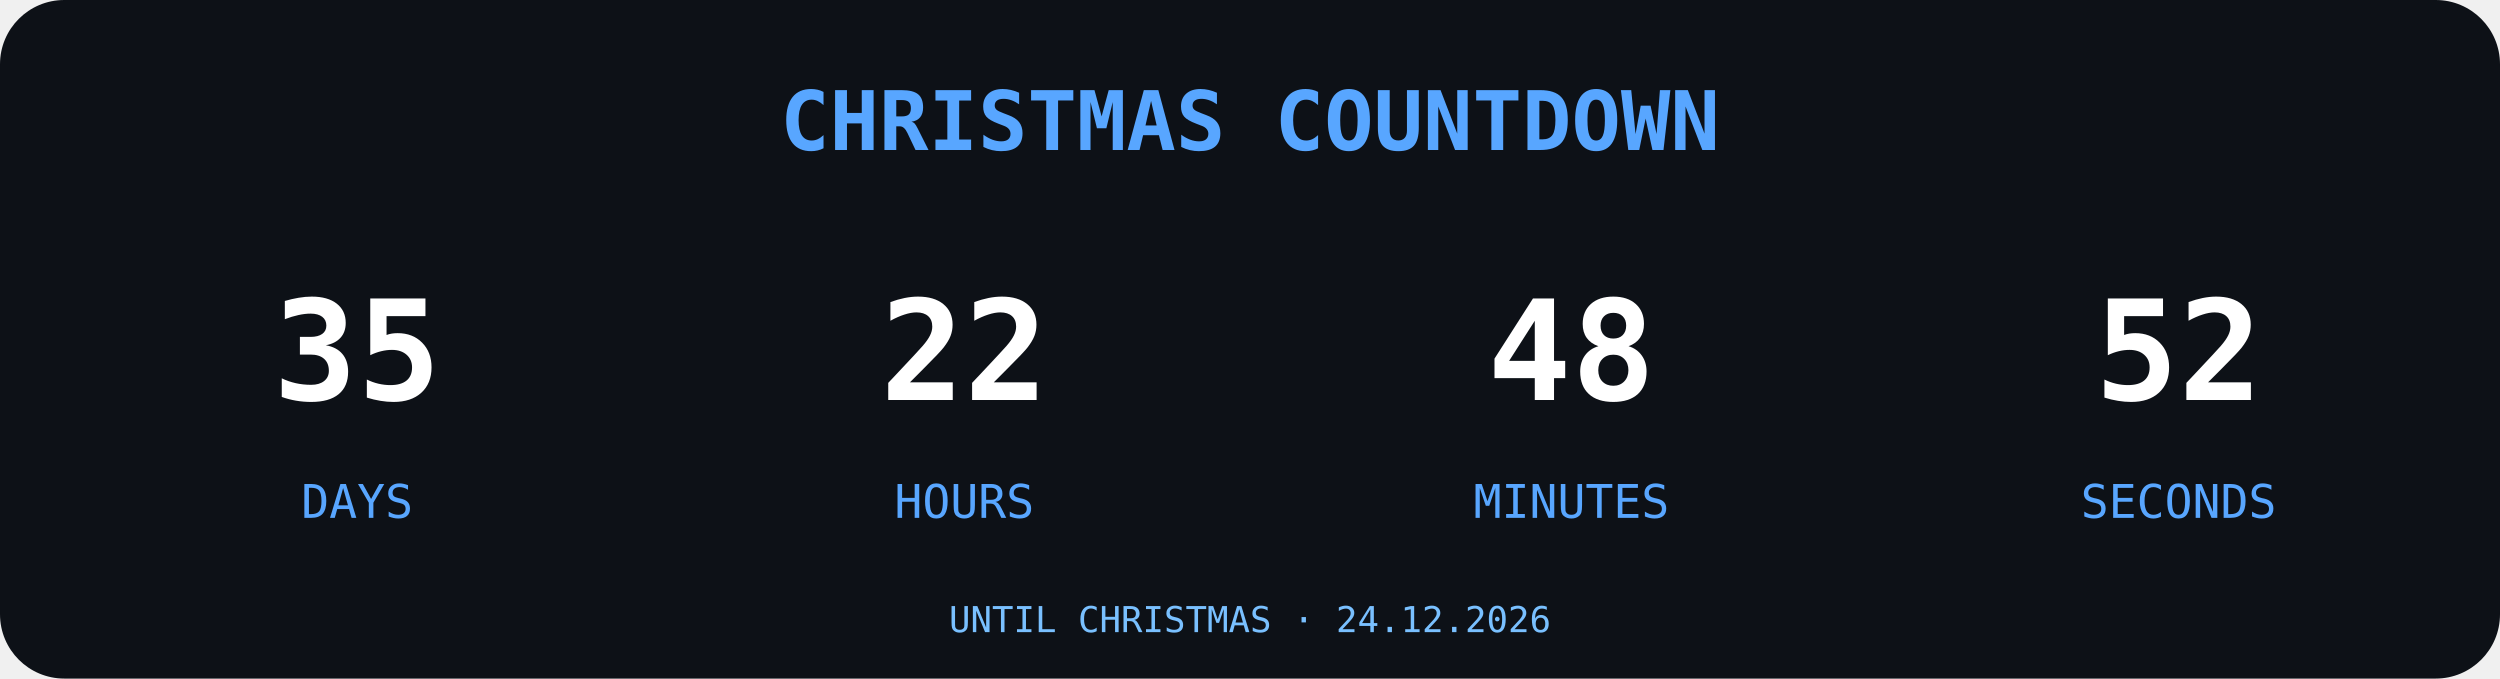
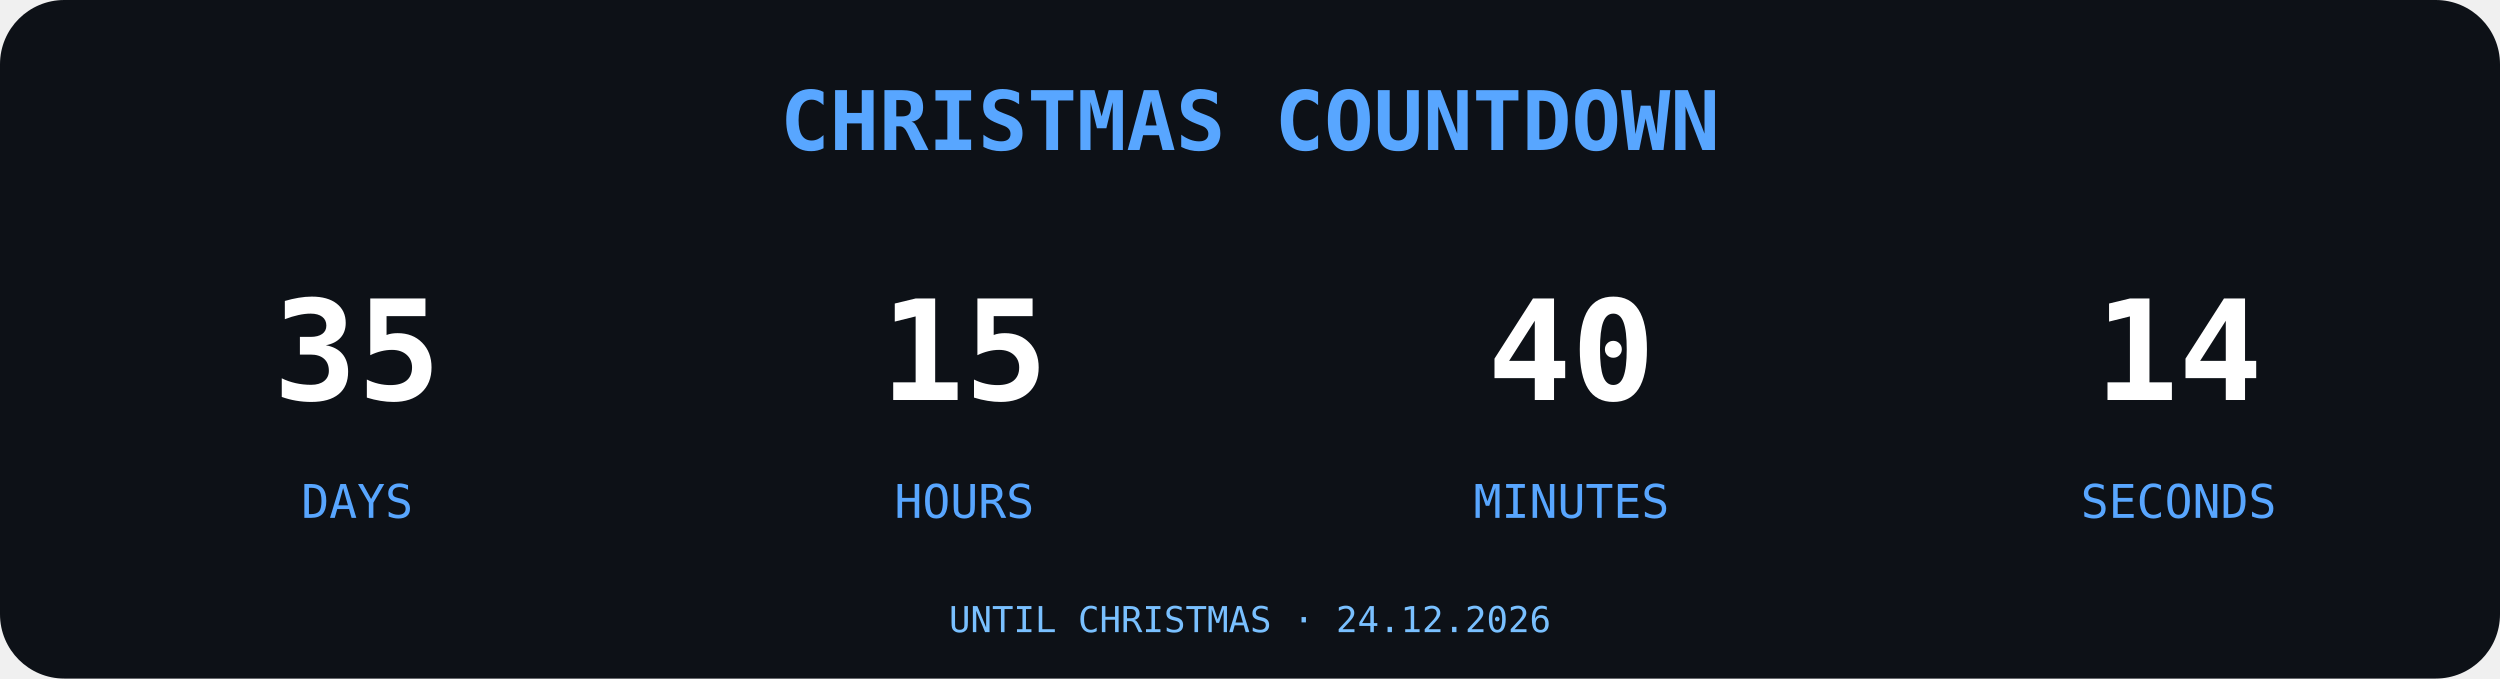
<svg xmlns="http://www.w3.org/2000/svg" width="700" height="190" viewBox="0 0 700 190">
  <rect width="700" height="190" rx="18" fill="#0D1117" />
  <text x="350" y="42" text-anchor="middle" font-family="monospace" font-size="23" font-weight="bold" fill="#58A6FF">
CHRISTMAS COUNTDOWN
</text>
  <g font-family="monospace" text-anchor="middle">
    <text x="100" y="112" font-size="39" font-weight="bold" fill="#FFFFFF">35</text>
    <text x="100" y="145" font-size="13" fill="#58A6FF">DAYS</text>
-     <text x="270" y="112" font-size="39" font-weight="bold" fill="#FFFFFF">22</text>
+     <text x="270" y="112" font-size="39" font-weight="bold" fill="#FFFFFF">15</text>
    <text x="270" y="145" font-size="13" fill="#58A6FF">HOURS</text>
-     <text x="440" y="112" font-size="39" font-weight="bold" fill="#FFFFFF">48</text>
+     <text x="440" y="112" font-size="39" font-weight="bold" fill="#FFFFFF">40</text>
    <text x="440" y="145" font-size="13" fill="#58A6FF">MINUTES</text>
-     <text x="610" y="112" font-size="39" font-weight="bold" fill="#FFFFFF">52</text>
+     <text x="610" y="112" font-size="39" font-weight="bold" fill="#FFFFFF">14</text>
    <text x="610" y="145" font-size="13" fill="#58A6FF">SECONDS</text>
  </g>
  <text x="350" y="177" text-anchor="middle" font-family="monospace" font-size="10" fill="#79C0FF">UNTIL CHRISTMAS · 24.12.2026</text>
</svg>
